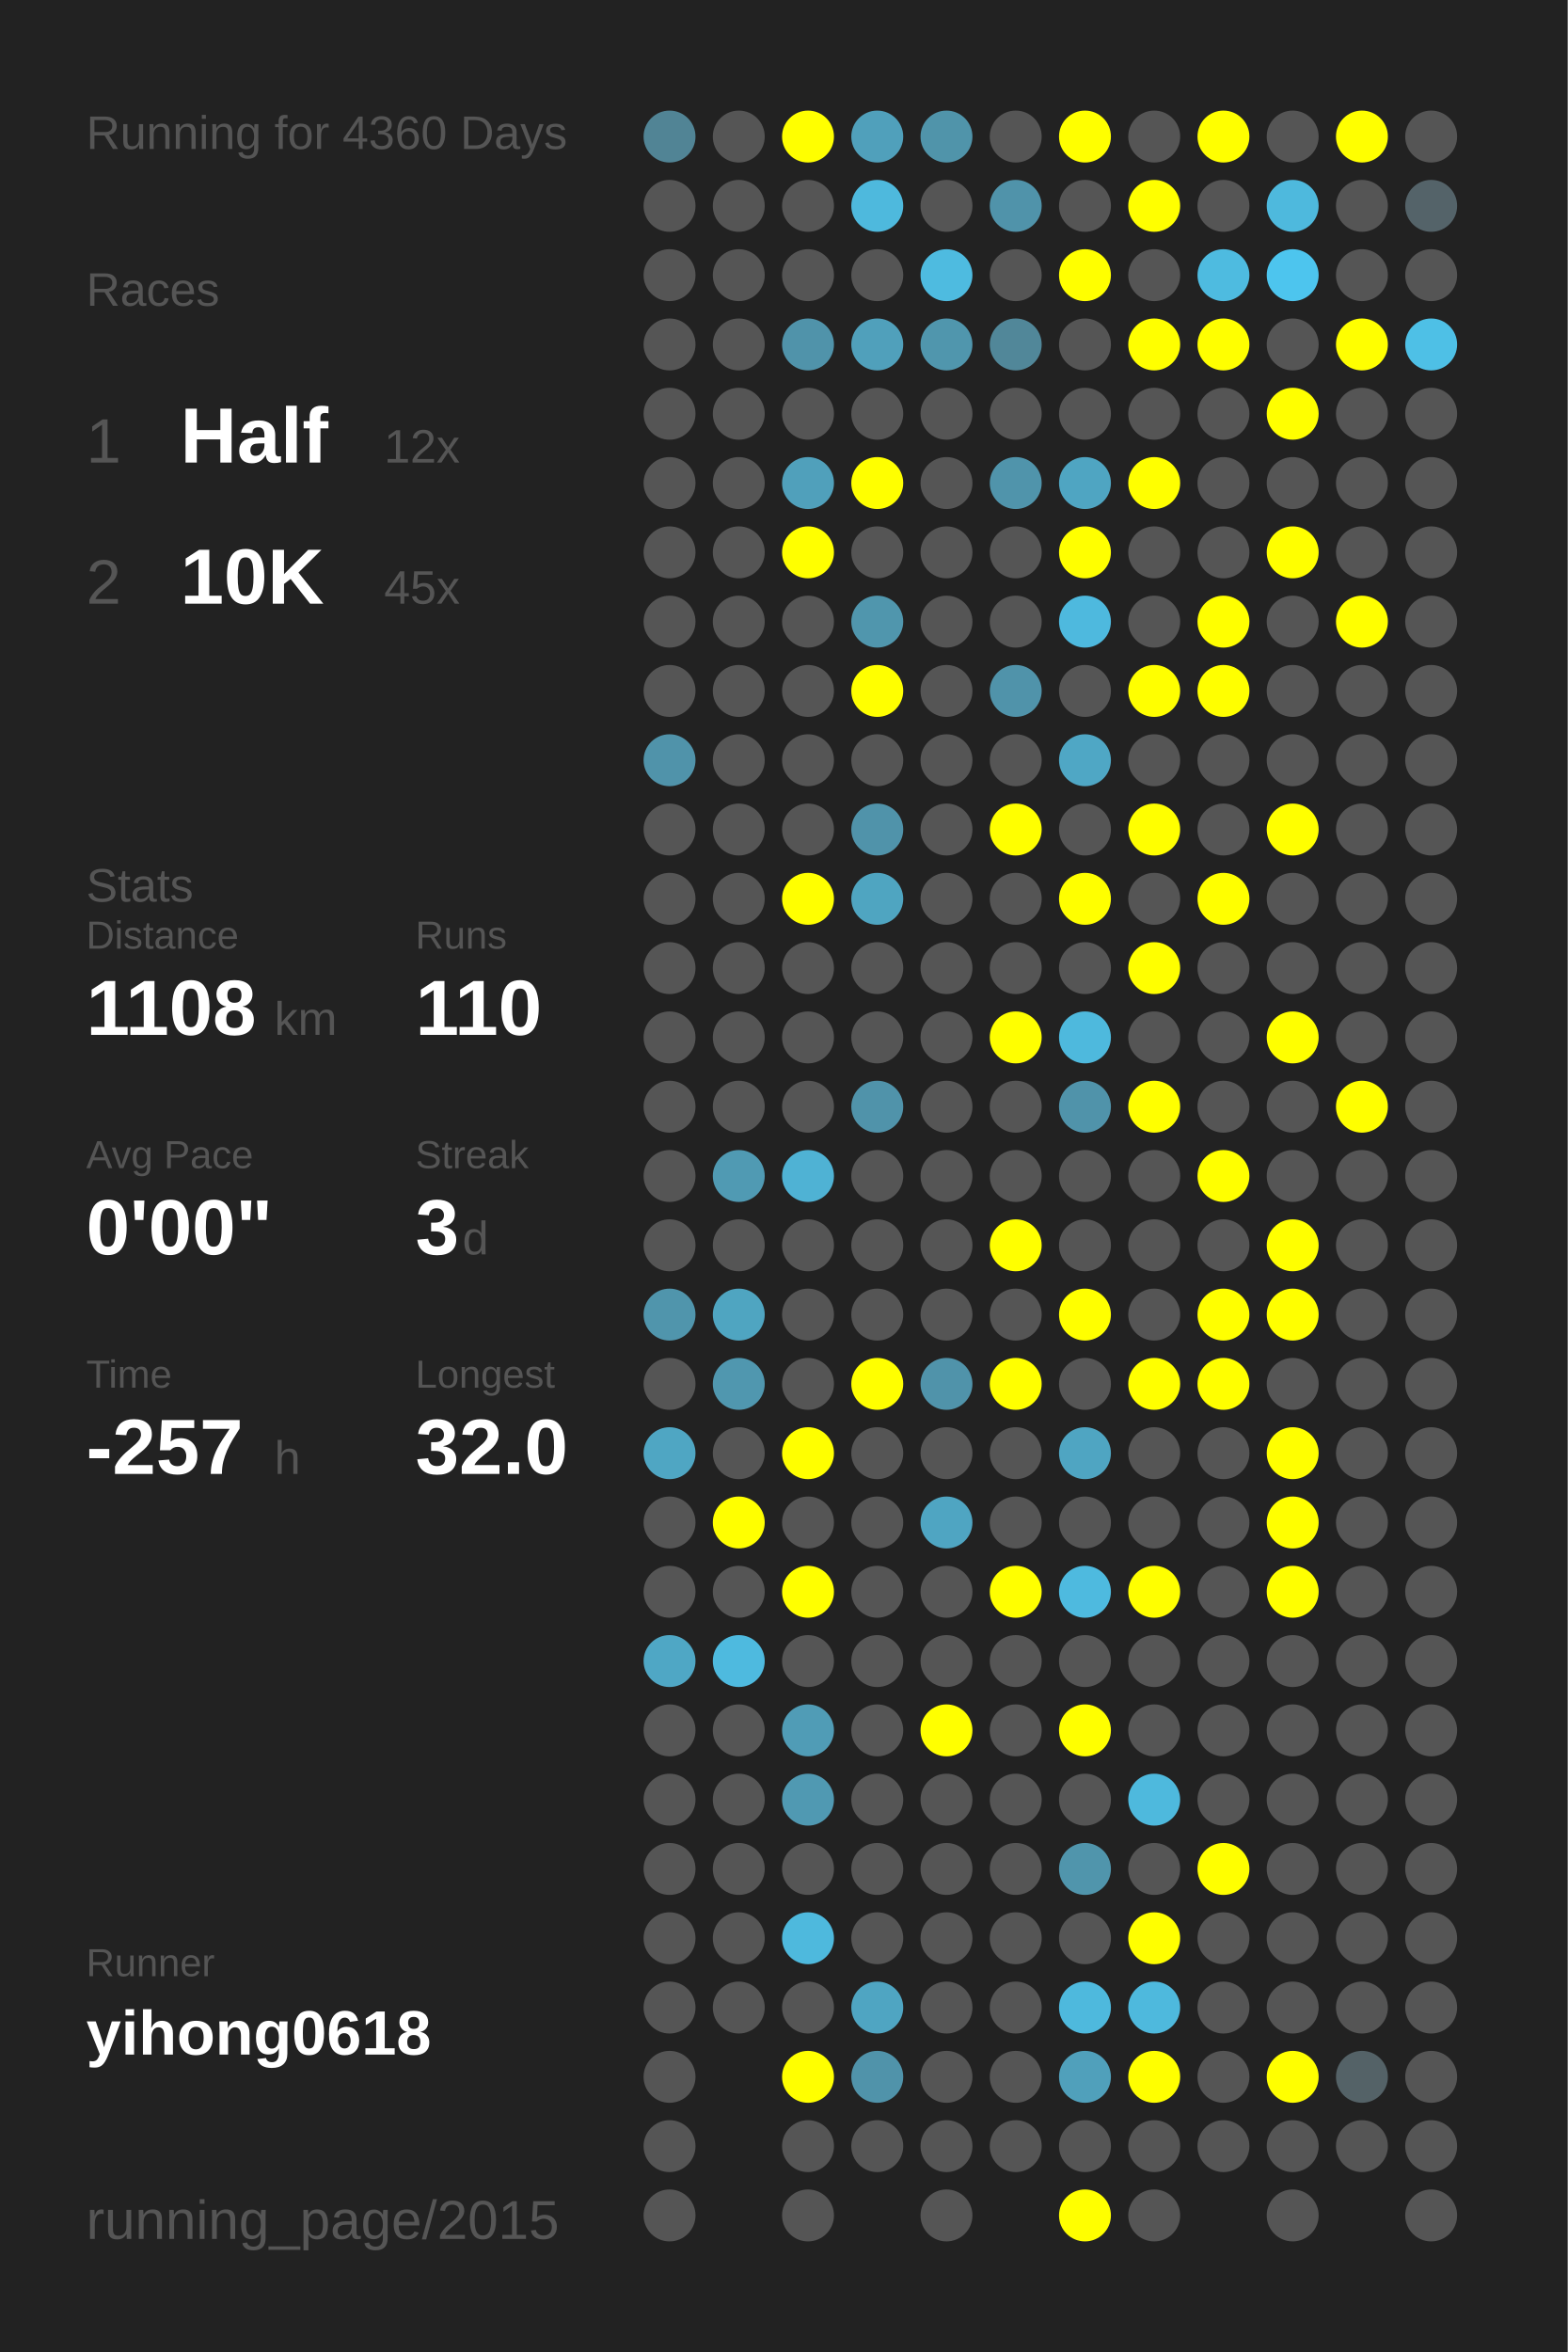
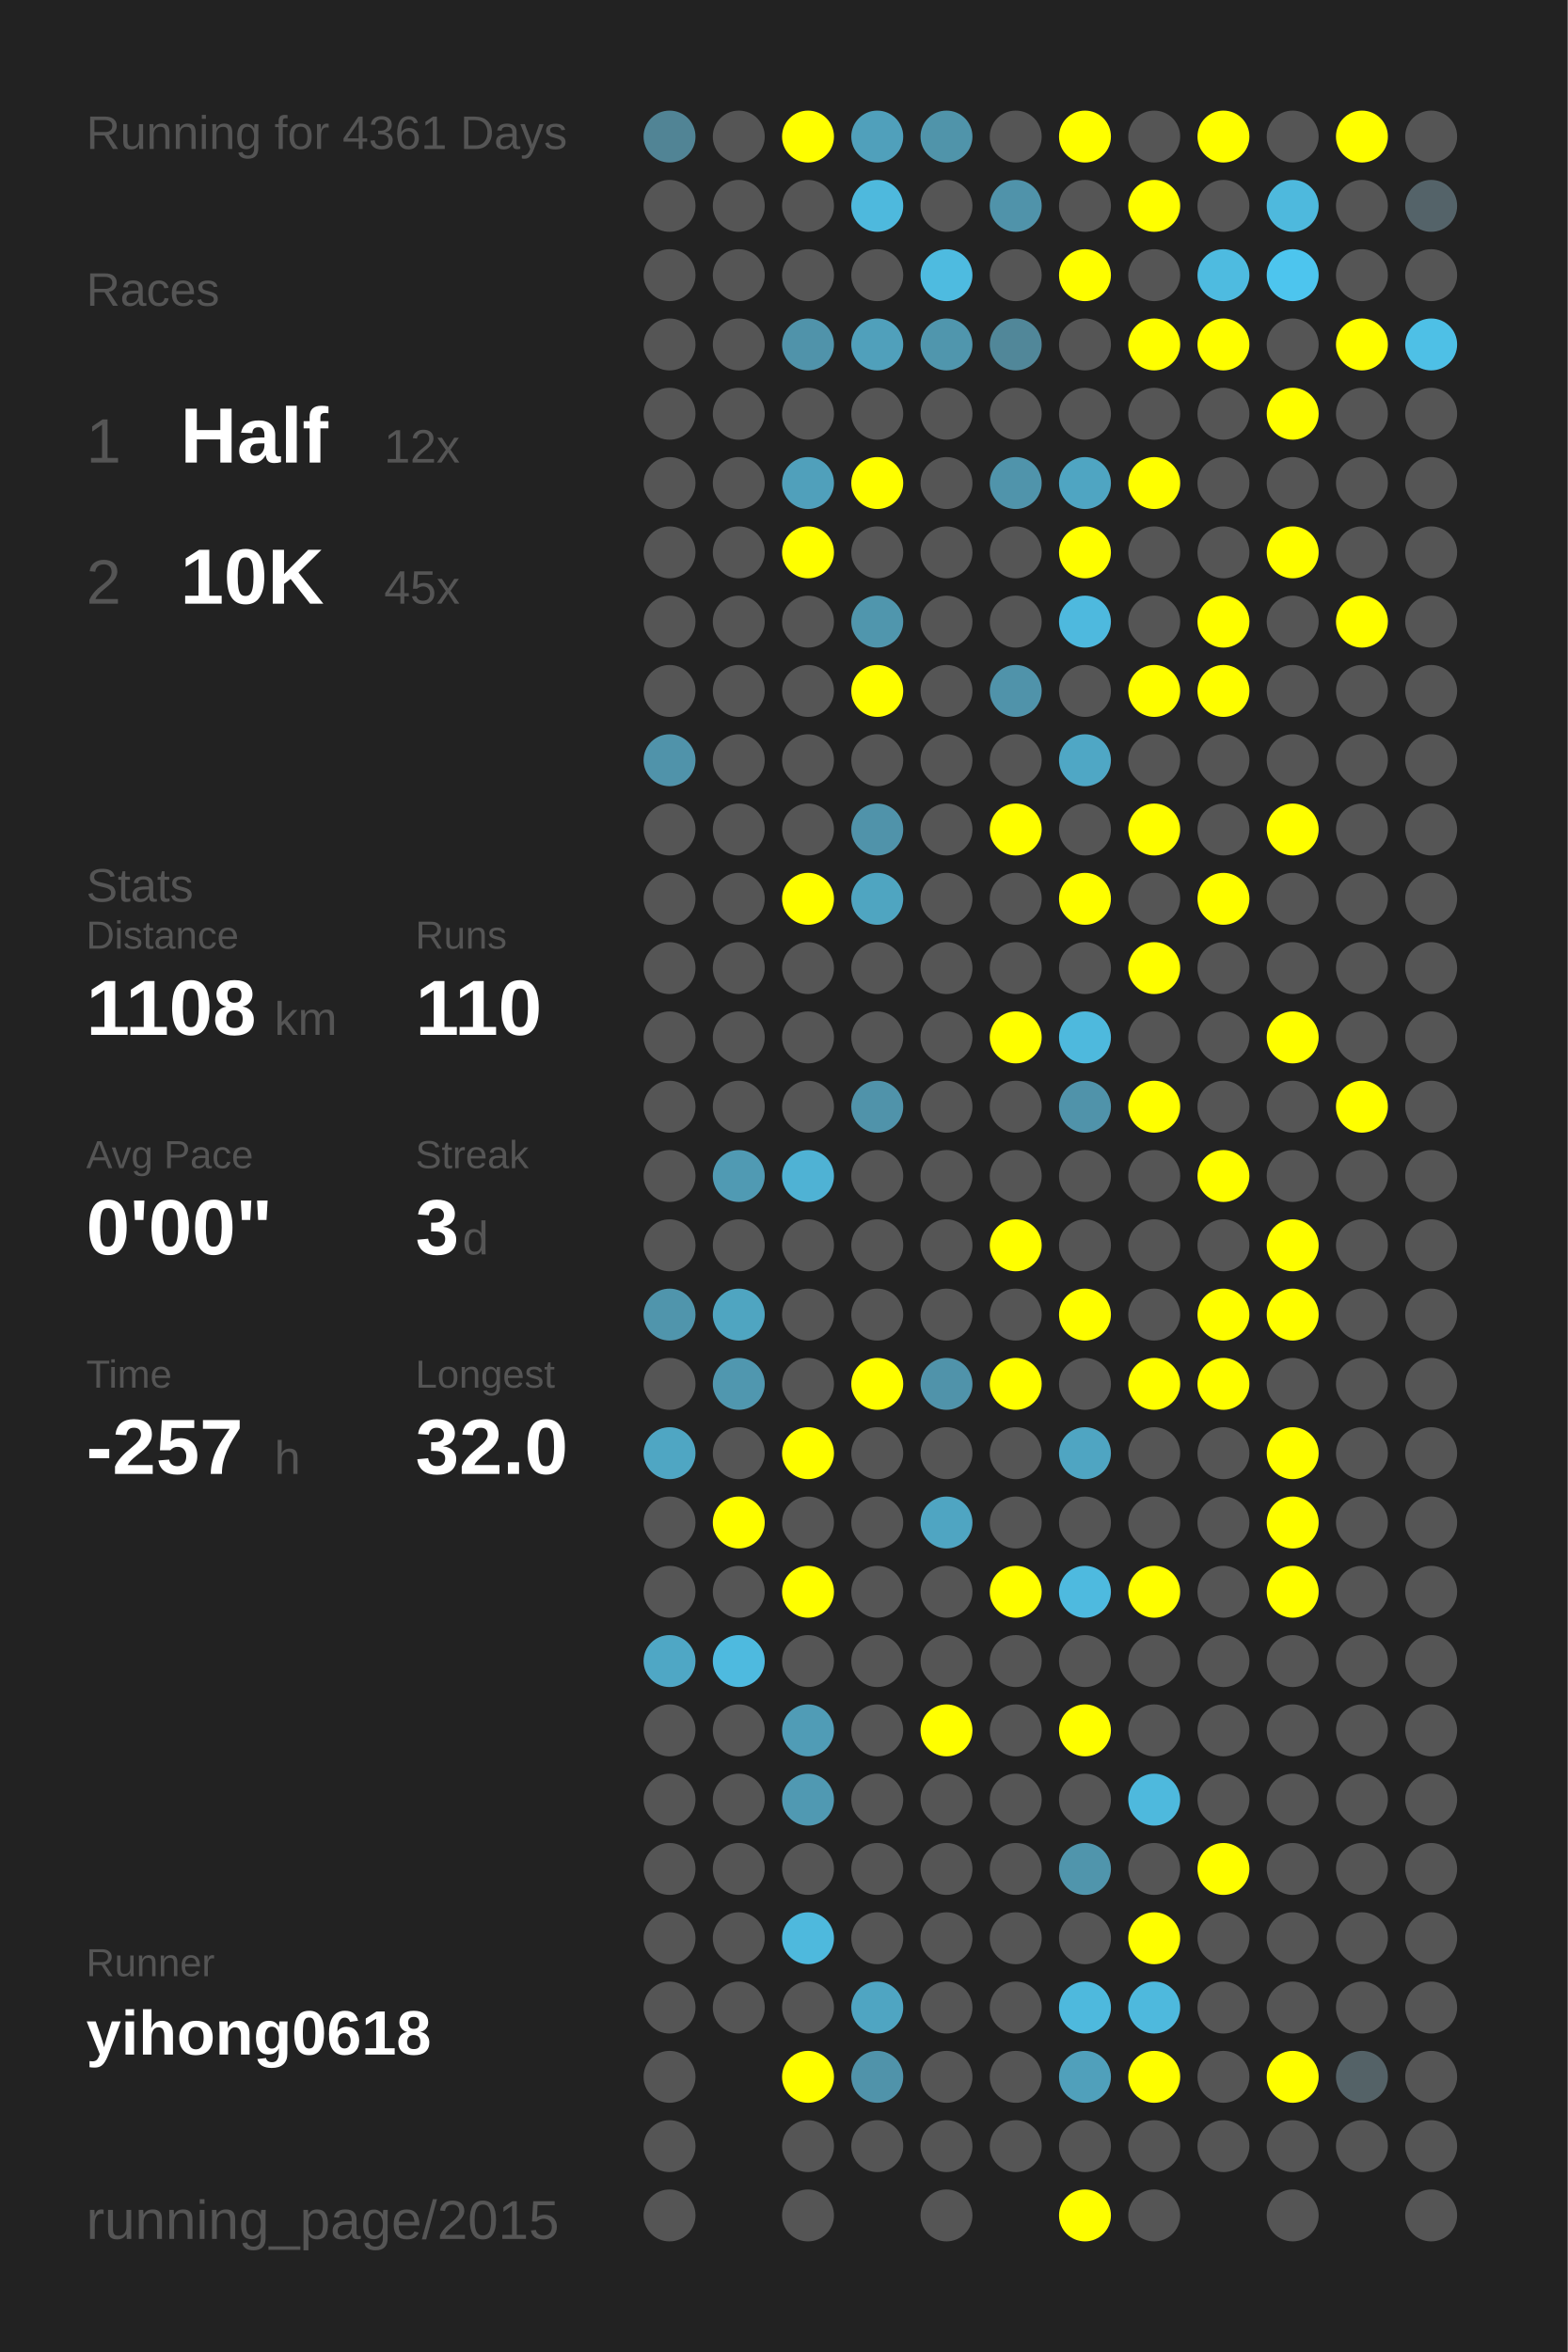
<svg xmlns="http://www.w3.org/2000/svg" baseProfile="full" height="300mm" version="1.1" viewBox="0,0,200,300" width="200mm">
  <defs />
  <rect fill="#222222" height="300" width="200" x="0" y="0" />
-   <text fill="#555555" style="font-size:6px; font-family:Arial;" x="11" y="19">Running for 4360 Days</text>
+   <text fill="#555555" style="font-size:6px; font-family:Arial;" x="11" y="19">Running for 4361 Days</text>
  <text fill="#555555" style="font-size:6px; font-family:Arial;" x="11" y="39">Races</text>
  <text fill="#555555" style="font-size:8px; font-family:Arial;" x="11" y="59">1</text>
  <text fill="#FFFFFF" style="font-size:10px; font-family:Arial; font-weight:bold;" x="23" y="59">Half</text>
  <text fill="#555555" style="font-size:6px; font-family:Arial;" x="49" y="59">12x</text>
  <text fill="#555555" style="font-size:8px; font-family:Arial;" x="11" y="77">2</text>
  <text fill="#FFFFFF" style="font-size:10px; font-family:Arial; font-weight:bold;" x="23" y="77">10K</text>
  <text fill="#555555" style="font-size:6px; font-family:Arial;" x="49" y="77">45x</text>
  <text fill="#555555" style="font-size:6px; font-family:Arial;" x="11" y="115">Stats</text>
  <text fill="#555555" style="font-size:5px; font-family:Arial;" x="11" y="121">Distance</text>
  <text fill="#FFFFFF" style="font-size:10px; font-family:Arial; font-weight:bold;" x="11" y="132">1108</text>
  <text fill="#555555" style="font-size:6px; font-family:Arial;" x="35" y="132">km</text>
  <text fill="#555555" style="font-size:5px; font-family:Arial;" x="53" y="121">Runs</text>
  <text fill="#FFFFFF" style="font-size:10px; font-family:Arial; font-weight:bold;" x="53" y="132">110</text>
  <text fill="#555555" style="font-size:5px; font-family:Arial;" x="11" y="149">Avg Pace</text>
  <text fill="#FFFFFF" style="font-size:10px; font-family:Arial; font-weight:bold;" x="11" y="160">0'00"</text>
  <text fill="#555555" style="font-size:5px; font-family:Arial;" x="53" y="149">Streak</text>
  <text fill="#FFFFFF" style="font-size:10px; font-family:Arial; font-weight:bold;" x="53" y="160">3</text>
  <text fill="#555555" style="font-size:6px; font-family:Arial;" x="59" y="160">d</text>
  <text fill="#555555" style="font-size:5px; font-family:Arial;" x="11" y="177">Time</text>
  <text fill="#FFFFFF" style="font-size:10px; font-family:Arial; font-weight:bold;" x="11" y="188">-257</text>
  <text fill="#555555" style="font-size:6px; font-family:Arial;" x="35" y="188">h</text>
  <text fill="#555555" style="font-size:5px; font-family:Arial;" x="53" y="177">Longest</text>
  <text fill="#FFFFFF" style="font-size:10px; font-family:Arial; font-weight:bold;" x="53" y="188">32.0</text>
  <text fill="#555555" style="font-size:5px; font-family:Arial;" x="11" y="252.065">Runner</text>
  <text fill="#FFFFFF" style="font-size:8px; font-family:Arial; font-weight:bold;" x="11" y="262.065">yihong0618</text>
  <text fill="#555555" style="font-size:7px; font-family:Arial;" x="11" y="285.581">running_page/2015</text>
  <circle cx="85.417" cy="17.419" fill="#518495" r="3.312" />
  <circle cx="85.417" cy="26.258" fill="#555555" r="3.312" />
  <circle cx="85.417" cy="35.097" fill="#555555" r="3.312" />
  <circle cx="85.417" cy="43.935" fill="#555555" r="3.312" />
  <circle cx="85.417" cy="52.774" fill="#555555" r="3.312" />
  <circle cx="85.417" cy="61.613" fill="#555555" r="3.312" />
  <circle cx="85.417" cy="70.452" fill="#555555" r="3.312" />
  <circle cx="85.417" cy="79.29" fill="#555555" r="3.312" />
  <circle cx="85.417" cy="88.129" fill="#555555" r="3.312" />
  <circle cx="85.417" cy="96.968" fill="#5093aa" r="3.312" />
  <circle cx="85.417" cy="105.806" fill="#555555" r="3.312" />
  <circle cx="85.417" cy="114.645" fill="#555555" r="3.312" />
  <circle cx="85.417" cy="123.484" fill="#555555" r="3.312" />
  <circle cx="85.417" cy="132.323" fill="#555555" r="3.312" />
  <circle cx="85.417" cy="141.161" fill="#555555" r="3.312" />
  <circle cx="85.417" cy="150" fill="#555555" r="3.312" />
  <circle cx="85.417" cy="158.839" fill="#555555" r="3.312" />
  <circle cx="85.417" cy="167.677" fill="#5095ac" r="3.312" />
  <circle cx="85.417" cy="176.516" fill="#555555" r="3.312" />
  <circle cx="85.417" cy="185.355" fill="#4fa6c3" r="3.312" />
  <circle cx="85.417" cy="194.194" fill="#555555" r="3.312" />
  <circle cx="85.417" cy="203.032" fill="#555555" r="3.312" />
  <circle cx="85.417" cy="211.871" fill="#4fa7c5" r="3.312" />
  <circle cx="85.417" cy="220.71" fill="#555555" r="3.312" />
  <circle cx="85.417" cy="229.548" fill="#555555" r="3.312" />
  <circle cx="85.417" cy="238.387" fill="#555555" r="3.312" />
  <circle cx="85.417" cy="247.226" fill="#555555" r="3.312" />
  <circle cx="85.417" cy="256.065" fill="#555555" r="3.312" />
  <circle cx="85.417" cy="264.903" fill="#555555" r="3.312" />
  <circle cx="85.417" cy="273.742" fill="#555555" r="3.312" />
  <circle cx="85.417" cy="282.581" fill="#555555" r="3.312" />
  <circle cx="94.25" cy="17.419" fill="#555555" r="3.312" />
  <circle cx="94.25" cy="26.258" fill="#555555" r="3.312" />
  <circle cx="94.25" cy="35.097" fill="#555555" r="3.312" />
  <circle cx="94.25" cy="43.935" fill="#555555" r="3.312" />
  <circle cx="94.25" cy="52.774" fill="#555555" r="3.312" />
  <circle cx="94.25" cy="61.613" fill="#555555" r="3.312" />
  <circle cx="94.25" cy="70.452" fill="#555555" r="3.312" />
  <circle cx="94.25" cy="79.29" fill="#555555" r="3.312" />
  <circle cx="94.25" cy="88.129" fill="#555555" r="3.312" />
  <circle cx="94.25" cy="96.968" fill="#555555" r="3.312" />
  <circle cx="94.25" cy="105.806" fill="#555555" r="3.312" />
  <circle cx="94.25" cy="114.645" fill="#555555" r="3.312" />
  <circle cx="94.25" cy="123.484" fill="#555555" r="3.312" />
  <circle cx="94.25" cy="132.323" fill="#555555" r="3.312" />
  <circle cx="94.25" cy="141.161" fill="#555555" r="3.312" />
  <circle cx="94.25" cy="150" fill="#509ab3" r="3.312" />
  <circle cx="94.25" cy="158.839" fill="#555555" r="3.312" />
  <circle cx="94.25" cy="167.677" fill="#4fa5c1" r="3.312" />
  <circle cx="94.25" cy="176.516" fill="#5097af" r="3.312" />
  <circle cx="94.25" cy="185.355" fill="#555555" r="3.312" />
  <circle cx="94.25" cy="194.194" fill="#FFFF00" r="3.312" />
  <circle cx="94.25" cy="203.032" fill="#555555" r="3.312" />
  <circle cx="94.25" cy="211.871" fill="#4ebadf" r="3.312" />
  <circle cx="94.25" cy="220.71" fill="#555555" r="3.312" />
  <circle cx="94.25" cy="229.548" fill="#555555" r="3.312" />
  <circle cx="94.25" cy="238.387" fill="#555555" r="3.312" />
  <circle cx="94.25" cy="247.226" fill="#555555" r="3.312" />
  <circle cx="94.25" cy="256.065" fill="#555555" r="3.312" />
  <circle cx="103.083" cy="17.419" fill="#FFFF00" r="3.312" />
  <circle cx="103.083" cy="26.258" fill="#555555" r="3.312" />
  <circle cx="103.083" cy="35.097" fill="#555555" r="3.312" />
  <circle cx="103.083" cy="43.935" fill="#5093aa" r="3.312" />
  <circle cx="103.083" cy="52.774" fill="#555555" r="3.312" />
  <circle cx="103.083" cy="61.613" fill="#50a0bb" r="3.312" />
  <circle cx="103.083" cy="70.452" fill="#FFFF00" r="3.312" />
  <circle cx="103.083" cy="79.29" fill="#555555" r="3.312" />
  <circle cx="103.083" cy="88.129" fill="#555555" r="3.312" />
  <circle cx="103.083" cy="96.968" fill="#555555" r="3.312" />
  <circle cx="103.083" cy="105.806" fill="#555555" r="3.312" />
  <circle cx="103.083" cy="114.645" fill="#FFFF00" r="3.312" />
  <circle cx="103.083" cy="123.484" fill="#555555" r="3.312" />
  <circle cx="103.083" cy="132.323" fill="#555555" r="3.312" />
  <circle cx="103.083" cy="141.161" fill="#555555" r="3.312" />
  <circle cx="103.083" cy="150" fill="#4fb2d4" r="3.312" />
  <circle cx="103.083" cy="158.839" fill="#555555" r="3.312" />
  <circle cx="103.083" cy="167.677" fill="#555555" r="3.312" />
  <circle cx="103.083" cy="176.516" fill="#555555" r="3.312" />
  <circle cx="103.083" cy="185.355" fill="#FFFF00" r="3.312" />
  <circle cx="103.083" cy="194.194" fill="#555555" r="3.312" />
  <circle cx="103.083" cy="203.032" fill="#FFFF00" r="3.312" />
  <circle cx="103.083" cy="211.871" fill="#555555" r="3.312" />
  <circle cx="103.083" cy="220.71" fill="#509cb6" r="3.312" />
  <circle cx="103.083" cy="229.548" fill="#5099b2" r="3.312" />
  <circle cx="103.083" cy="238.387" fill="#555555" r="3.312" />
  <circle cx="103.083" cy="247.226" fill="#4eb9dd" r="3.312" />
  <circle cx="103.083" cy="256.065" fill="#555555" r="3.312" />
  <circle cx="103.083" cy="264.903" fill="#FFFF00" r="3.312" />
  <circle cx="103.083" cy="273.742" fill="#555555" r="3.312" />
  <circle cx="103.083" cy="282.581" fill="#555555" r="3.312" />
  <circle cx="111.917" cy="17.419" fill="#50a0bb" r="3.312" />
  <circle cx="111.917" cy="26.258" fill="#4eb9dd" r="3.312" />
  <circle cx="111.917" cy="35.097" fill="#555555" r="3.312" />
  <circle cx="111.917" cy="43.935" fill="#50a0bb" r="3.312" />
  <circle cx="111.917" cy="52.774" fill="#555555" r="3.312" />
  <circle cx="111.917" cy="61.613" fill="#FFFF00" r="3.312" />
  <circle cx="111.917" cy="70.452" fill="#555555" r="3.312" />
  <circle cx="111.917" cy="79.29" fill="#5096ad" r="3.312" />
  <circle cx="111.917" cy="88.129" fill="#FFFF00" r="3.312" />
  <circle cx="111.917" cy="96.968" fill="#555555" r="3.312" />
  <circle cx="111.917" cy="105.806" fill="#5093aa" r="3.312" />
  <circle cx="111.917" cy="114.645" fill="#4fa5c1" r="3.312" />
  <circle cx="111.917" cy="123.484" fill="#555555" r="3.312" />
  <circle cx="111.917" cy="132.323" fill="#555555" r="3.312" />
  <circle cx="111.917" cy="141.161" fill="#5093aa" r="3.312" />
  <circle cx="111.917" cy="150" fill="#555555" r="3.312" />
  <circle cx="111.917" cy="158.839" fill="#555555" r="3.312" />
  <circle cx="111.917" cy="167.677" fill="#555555" r="3.312" />
  <circle cx="111.917" cy="176.516" fill="#FFFF00" r="3.312" />
  <circle cx="111.917" cy="185.355" fill="#555555" r="3.312" />
  <circle cx="111.917" cy="194.194" fill="#555555" r="3.312" />
  <circle cx="111.917" cy="203.032" fill="#555555" r="3.312" />
  <circle cx="111.917" cy="211.871" fill="#555555" r="3.312" />
  <circle cx="111.917" cy="220.71" fill="#555555" r="3.312" />
  <circle cx="111.917" cy="229.548" fill="#555555" r="3.312" />
  <circle cx="111.917" cy="238.387" fill="#555555" r="3.312" />
  <circle cx="111.917" cy="247.226" fill="#555555" r="3.312" />
  <circle cx="111.917" cy="256.065" fill="#4fa5c2" r="3.312" />
  <circle cx="111.917" cy="264.903" fill="#5093aa" r="3.312" />
  <circle cx="111.917" cy="273.742" fill="#555555" r="3.312" />
  <circle cx="120.75" cy="17.419" fill="#5094aa" r="3.312" />
  <circle cx="120.75" cy="26.258" fill="#555555" r="3.312" />
  <circle cx="120.75" cy="35.097" fill="#4ebbe0" r="3.312" />
  <circle cx="120.75" cy="43.935" fill="#5096ad" r="3.312" />
  <circle cx="120.75" cy="52.774" fill="#555555" r="3.312" />
  <circle cx="120.75" cy="61.613" fill="#555555" r="3.312" />
  <circle cx="120.75" cy="70.452" fill="#555555" r="3.312" />
  <circle cx="120.75" cy="79.29" fill="#555555" r="3.312" />
  <circle cx="120.75" cy="88.129" fill="#555555" r="3.312" />
  <circle cx="120.75" cy="96.968" fill="#555555" r="3.312" />
  <circle cx="120.75" cy="105.806" fill="#555555" r="3.312" />
  <circle cx="120.75" cy="114.645" fill="#555555" r="3.312" />
  <circle cx="120.75" cy="123.484" fill="#555555" r="3.312" />
  <circle cx="120.75" cy="132.323" fill="#555555" r="3.312" />
  <circle cx="120.75" cy="141.161" fill="#555555" r="3.312" />
  <circle cx="120.75" cy="150" fill="#555555" r="3.312" />
  <circle cx="120.75" cy="158.839" fill="#555555" r="3.312" />
  <circle cx="120.75" cy="167.677" fill="#555555" r="3.312" />
  <circle cx="120.75" cy="176.516" fill="#5093aa" r="3.312" />
  <circle cx="120.75" cy="185.355" fill="#555555" r="3.312" />
  <circle cx="120.75" cy="194.194" fill="#4fa5c2" r="3.312" />
  <circle cx="120.75" cy="203.032" fill="#555555" r="3.312" />
  <circle cx="120.75" cy="211.871" fill="#555555" r="3.312" />
  <circle cx="120.75" cy="220.71" fill="#FFFF00" r="3.312" />
  <circle cx="120.75" cy="229.548" fill="#555555" r="3.312" />
  <circle cx="120.75" cy="238.387" fill="#555555" r="3.312" />
  <circle cx="120.75" cy="247.226" fill="#555555" r="3.312" />
  <circle cx="120.75" cy="256.065" fill="#555555" r="3.312" />
  <circle cx="120.75" cy="264.903" fill="#555555" r="3.312" />
  <circle cx="120.75" cy="273.742" fill="#555555" r="3.312" />
  <circle cx="120.75" cy="282.581" fill="#555555" r="3.312" />
  <circle cx="129.583" cy="17.419" fill="#555555" r="3.312" />
  <circle cx="129.583" cy="26.258" fill="#5093aa" r="3.312" />
  <circle cx="129.583" cy="35.097" fill="#555555" r="3.312" />
  <circle cx="129.583" cy="43.935" fill="#518799" r="3.312" />
  <circle cx="129.583" cy="52.774" fill="#555555" r="3.312" />
  <circle cx="129.583" cy="61.613" fill="#5094ab" r="3.312" />
  <circle cx="129.583" cy="70.452" fill="#555555" r="3.312" />
  <circle cx="129.583" cy="79.29" fill="#555555" r="3.312" />
  <circle cx="129.583" cy="88.129" fill="#5093aa" r="3.312" />
  <circle cx="129.583" cy="96.968" fill="#555555" r="3.312" />
  <circle cx="129.583" cy="105.806" fill="#FFFF00" r="3.312" />
  <circle cx="129.583" cy="114.645" fill="#555555" r="3.312" />
  <circle cx="129.583" cy="123.484" fill="#555555" r="3.312" />
  <circle cx="129.583" cy="132.323" fill="#FFFF00" r="3.312" />
  <circle cx="129.583" cy="141.161" fill="#555555" r="3.312" />
  <circle cx="129.583" cy="150" fill="#555555" r="3.312" />
  <circle cx="129.583" cy="158.839" fill="#FFFF00" r="3.312" />
  <circle cx="129.583" cy="167.677" fill="#555555" r="3.312" />
  <circle cx="129.583" cy="176.516" fill="#FFFF00" r="3.312" />
  <circle cx="129.583" cy="185.355" fill="#555555" r="3.312" />
  <circle cx="129.583" cy="194.194" fill="#555555" r="3.312" />
  <circle cx="129.583" cy="203.032" fill="#FFFF00" r="3.312" />
  <circle cx="129.583" cy="211.871" fill="#555555" r="3.312" />
  <circle cx="129.583" cy="220.71" fill="#555555" r="3.312" />
  <circle cx="129.583" cy="229.548" fill="#555555" r="3.312" />
  <circle cx="129.583" cy="238.387" fill="#555555" r="3.312" />
  <circle cx="129.583" cy="247.226" fill="#555555" r="3.312" />
  <circle cx="129.583" cy="256.065" fill="#555555" r="3.312" />
  <circle cx="129.583" cy="264.903" fill="#555555" r="3.312" />
  <circle cx="129.583" cy="273.742" fill="#555555" r="3.312" />
  <circle cx="138.417" cy="17.419" fill="#FFFF00" r="3.312" />
  <circle cx="138.417" cy="26.258" fill="#555555" r="3.312" />
  <circle cx="138.417" cy="35.097" fill="#FFFF00" r="3.312" />
  <circle cx="138.417" cy="43.935" fill="#555555" r="3.312" />
  <circle cx="138.417" cy="52.774" fill="#555555" r="3.312" />
  <circle cx="138.417" cy="61.613" fill="#4fa5c2" r="3.312" />
  <circle cx="138.417" cy="70.452" fill="#FFFF00" r="3.312" />
  <circle cx="138.417" cy="79.29" fill="#4eb9de" r="3.312" />
  <circle cx="138.417" cy="88.129" fill="#555555" r="3.312" />
  <circle cx="138.417" cy="96.968" fill="#4fa7c5" r="3.312" />
  <circle cx="138.417" cy="105.806" fill="#555555" r="3.312" />
  <circle cx="138.417" cy="114.645" fill="#FFFF00" r="3.312" />
  <circle cx="138.417" cy="123.484" fill="#555555" r="3.312" />
  <circle cx="138.417" cy="132.323" fill="#4eb9dd" r="3.312" />
  <circle cx="138.417" cy="141.161" fill="#5093aa" r="3.312" />
  <circle cx="138.417" cy="150" fill="#555555" r="3.312" />
  <circle cx="138.417" cy="158.839" fill="#555555" r="3.312" />
  <circle cx="138.417" cy="167.677" fill="#FFFF00" r="3.312" />
  <circle cx="138.417" cy="176.516" fill="#555555" r="3.312" />
  <circle cx="138.417" cy="185.355" fill="#4fa5c2" r="3.312" />
  <circle cx="138.417" cy="194.194" fill="#555555" r="3.312" />
  <circle cx="138.417" cy="203.032" fill="#4ebadf" r="3.312" />
  <circle cx="138.417" cy="211.871" fill="#555555" r="3.312" />
  <circle cx="138.417" cy="220.71" fill="#FFFF00" r="3.312" />
  <circle cx="138.417" cy="229.548" fill="#555555" r="3.312" />
  <circle cx="138.417" cy="238.387" fill="#5095ac" r="3.312" />
  <circle cx="138.417" cy="247.226" fill="#555555" r="3.312" />
  <circle cx="138.417" cy="256.065" fill="#4eb9dd" r="3.312" />
  <circle cx="138.417" cy="264.903" fill="#50a0bb" r="3.312" />
  <circle cx="138.417" cy="273.742" fill="#555555" r="3.312" />
  <circle cx="138.417" cy="282.581" fill="#FFFF00" r="3.312" />
  <circle cx="147.25" cy="17.419" fill="#555555" r="3.312" />
  <circle cx="147.25" cy="26.258" fill="#FFFF00" r="3.312" />
  <circle cx="147.25" cy="35.097" fill="#555555" r="3.312" />
  <circle cx="147.25" cy="43.935" fill="#FFFF00" r="3.312" />
  <circle cx="147.25" cy="52.774" fill="#555555" r="3.312" />
  <circle cx="147.25" cy="61.613" fill="#FFFF00" r="3.312" />
  <circle cx="147.25" cy="70.452" fill="#555555" r="3.312" />
  <circle cx="147.25" cy="79.29" fill="#555555" r="3.312" />
  <circle cx="147.25" cy="88.129" fill="#FFFF00" r="3.312" />
  <circle cx="147.25" cy="96.968" fill="#555555" r="3.312" />
  <circle cx="147.25" cy="105.806" fill="#FFFF00" r="3.312" />
  <circle cx="147.25" cy="114.645" fill="#555555" r="3.312" />
  <circle cx="147.25" cy="123.484" fill="#FFFF00" r="3.312" />
  <circle cx="147.25" cy="132.323" fill="#555555" r="3.312" />
  <circle cx="147.25" cy="141.161" fill="#FFFF00" r="3.312" />
  <circle cx="147.25" cy="150" fill="#555555" r="3.312" />
  <circle cx="147.25" cy="158.839" fill="#555555" r="3.312" />
  <circle cx="147.25" cy="167.677" fill="#555555" r="3.312" />
  <circle cx="147.25" cy="176.516" fill="#FFFF00" r="3.312" />
  <circle cx="147.25" cy="185.355" fill="#555555" r="3.312" />
  <circle cx="147.25" cy="194.194" fill="#555555" r="3.312" />
  <circle cx="147.25" cy="203.032" fill="#FFFF00" r="3.312" />
  <circle cx="147.25" cy="211.871" fill="#555555" r="3.312" />
  <circle cx="147.25" cy="220.71" fill="#555555" r="3.312" />
  <circle cx="147.25" cy="229.548" fill="#4eb9dd" r="3.312" />
  <circle cx="147.25" cy="238.387" fill="#555555" r="3.312" />
  <circle cx="147.25" cy="247.226" fill="#FFFF00" r="3.312" />
  <circle cx="147.25" cy="256.065" fill="#4eb9dd" r="3.312" />
  <circle cx="147.25" cy="264.903" fill="#FFFF00" r="3.312" />
  <circle cx="147.25" cy="273.742" fill="#555555" r="3.312" />
  <circle cx="147.25" cy="282.581" fill="#555555" r="3.312" />
  <circle cx="156.083" cy="17.419" fill="#FFFF00" r="3.312" />
  <circle cx="156.083" cy="26.258" fill="#555555" r="3.312" />
  <circle cx="156.083" cy="35.097" fill="#4ebbe0" r="3.312" />
  <circle cx="156.083" cy="43.935" fill="#FFFF00" r="3.312" />
  <circle cx="156.083" cy="52.774" fill="#555555" r="3.312" />
  <circle cx="156.083" cy="61.613" fill="#555555" r="3.312" />
  <circle cx="156.083" cy="70.452" fill="#555555" r="3.312" />
  <circle cx="156.083" cy="79.29" fill="#FFFF00" r="3.312" />
  <circle cx="156.083" cy="88.129" fill="#FFFF00" r="3.312" />
  <circle cx="156.083" cy="96.968" fill="#555555" r="3.312" />
  <circle cx="156.083" cy="105.806" fill="#555555" r="3.312" />
  <circle cx="156.083" cy="114.645" fill="#FFFF00" r="3.312" />
  <circle cx="156.083" cy="123.484" fill="#555555" r="3.312" />
  <circle cx="156.083" cy="132.323" fill="#555555" r="3.312" />
  <circle cx="156.083" cy="141.161" fill="#555555" r="3.312" />
  <circle cx="156.083" cy="150" fill="#FFFF00" r="3.312" />
  <circle cx="156.083" cy="158.839" fill="#555555" r="3.312" />
  <circle cx="156.083" cy="167.677" fill="#FFFF00" r="3.312" />
  <circle cx="156.083" cy="176.516" fill="#FFFF00" r="3.312" />
  <circle cx="156.083" cy="185.355" fill="#555555" r="3.312" />
  <circle cx="156.083" cy="194.194" fill="#555555" r="3.312" />
  <circle cx="156.083" cy="203.032" fill="#555555" r="3.312" />
  <circle cx="156.083" cy="211.871" fill="#555555" r="3.312" />
  <circle cx="156.083" cy="220.71" fill="#555555" r="3.312" />
  <circle cx="156.083" cy="229.548" fill="#555555" r="3.312" />
  <circle cx="156.083" cy="238.387" fill="#FFFF00" r="3.312" />
  <circle cx="156.083" cy="247.226" fill="#555555" r="3.312" />
  <circle cx="156.083" cy="256.065" fill="#555555" r="3.312" />
  <circle cx="156.083" cy="264.903" fill="#555555" r="3.312" />
  <circle cx="156.083" cy="273.742" fill="#555555" r="3.312" />
  <circle cx="164.917" cy="17.419" fill="#555555" r="3.312" />
  <circle cx="164.917" cy="26.258" fill="#4eb9dd" r="3.312" />
  <circle cx="164.917" cy="35.097" fill="#4dc5ee" r="3.312" />
  <circle cx="164.917" cy="43.935" fill="#555555" r="3.312" />
  <circle cx="164.917" cy="52.774" fill="#FFFF00" r="3.312" />
  <circle cx="164.917" cy="61.613" fill="#555555" r="3.312" />
  <circle cx="164.917" cy="70.452" fill="#FFFF00" r="3.312" />
  <circle cx="164.917" cy="79.29" fill="#555555" r="3.312" />
  <circle cx="164.917" cy="88.129" fill="#555555" r="3.312" />
  <circle cx="164.917" cy="96.968" fill="#555555" r="3.312" />
  <circle cx="164.917" cy="105.806" fill="#FFFF00" r="3.312" />
  <circle cx="164.917" cy="114.645" fill="#555555" r="3.312" />
  <circle cx="164.917" cy="123.484" fill="#555555" r="3.312" />
  <circle cx="164.917" cy="132.323" fill="#FFFF00" r="3.312" />
  <circle cx="164.917" cy="141.161" fill="#555555" r="3.312" />
  <circle cx="164.917" cy="150" fill="#555555" r="3.312" />
  <circle cx="164.917" cy="158.839" fill="#FFFF00" r="3.312" />
  <circle cx="164.917" cy="167.677" fill="#FFFF00" r="3.312" />
  <circle cx="164.917" cy="176.516" fill="#555555" r="3.312" />
  <circle cx="164.917" cy="185.355" fill="#FFFF00" r="3.312" />
  <circle cx="164.917" cy="194.194" fill="#FFFF00" r="3.312" />
  <circle cx="164.917" cy="203.032" fill="#FFFF00" r="3.312" />
  <circle cx="164.917" cy="211.871" fill="#555555" r="3.312" />
  <circle cx="164.917" cy="220.71" fill="#555555" r="3.312" />
  <circle cx="164.917" cy="229.548" fill="#555555" r="3.312" />
  <circle cx="164.917" cy="238.387" fill="#555555" r="3.312" />
  <circle cx="164.917" cy="247.226" fill="#555555" r="3.312" />
  <circle cx="164.917" cy="256.065" fill="#555555" r="3.312" />
  <circle cx="164.917" cy="264.903" fill="#FFFF00" r="3.312" />
  <circle cx="164.917" cy="273.742" fill="#555555" r="3.312" />
  <circle cx="164.917" cy="282.581" fill="#555555" r="3.312" />
  <circle cx="173.75" cy="17.419" fill="#FFFF00" r="3.312" />
  <circle cx="173.75" cy="26.258" fill="#555555" r="3.312" />
  <circle cx="173.75" cy="35.097" fill="#555555" r="3.312" />
  <circle cx="173.75" cy="43.935" fill="#FFFF00" r="3.312" />
  <circle cx="173.75" cy="52.774" fill="#555555" r="3.312" />
  <circle cx="173.75" cy="61.613" fill="#555555" r="3.312" />
  <circle cx="173.75" cy="70.452" fill="#555555" r="3.312" />
  <circle cx="173.75" cy="79.29" fill="#FFFF00" r="3.312" />
  <circle cx="173.75" cy="88.129" fill="#555555" r="3.312" />
  <circle cx="173.75" cy="96.968" fill="#555555" r="3.312" />
  <circle cx="173.75" cy="105.806" fill="#555555" r="3.312" />
  <circle cx="173.75" cy="114.645" fill="#555555" r="3.312" />
  <circle cx="173.75" cy="123.484" fill="#555555" r="3.312" />
  <circle cx="173.75" cy="132.323" fill="#555555" r="3.312" />
  <circle cx="173.75" cy="141.161" fill="#FFFF00" r="3.312" />
  <circle cx="173.75" cy="150" fill="#555555" r="3.312" />
  <circle cx="173.75" cy="158.839" fill="#555555" r="3.312" />
  <circle cx="173.75" cy="167.677" fill="#555555" r="3.312" />
  <circle cx="173.75" cy="176.516" fill="#555555" r="3.312" />
  <circle cx="173.75" cy="185.355" fill="#555555" r="3.312" />
  <circle cx="173.75" cy="194.194" fill="#555555" r="3.312" />
  <circle cx="173.75" cy="203.032" fill="#555555" r="3.312" />
  <circle cx="173.75" cy="211.871" fill="#555555" r="3.312" />
  <circle cx="173.75" cy="220.71" fill="#555555" r="3.312" />
  <circle cx="173.75" cy="229.548" fill="#555555" r="3.312" />
  <circle cx="173.75" cy="238.387" fill="#555555" r="3.312" />
  <circle cx="173.75" cy="247.226" fill="#555555" r="3.312" />
  <circle cx="173.75" cy="256.065" fill="#555555" r="3.312" />
  <circle cx="173.75" cy="264.903" fill="#546267" r="3.312" />
  <circle cx="173.75" cy="273.742" fill="#555555" r="3.312" />
  <circle cx="182.583" cy="17.419" fill="#555555" r="3.312" />
  <circle cx="182.583" cy="26.258" fill="#546369" r="3.312" />
  <circle cx="182.583" cy="35.097" fill="#555555" r="3.312" />
  <circle cx="182.583" cy="43.935" fill="#4ec0e6" r="3.312" />
  <circle cx="182.583" cy="52.774" fill="#555555" r="3.312" />
  <circle cx="182.583" cy="61.613" fill="#555555" r="3.312" />
  <circle cx="182.583" cy="70.452" fill="#555555" r="3.312" />
  <circle cx="182.583" cy="79.29" fill="#555555" r="3.312" />
  <circle cx="182.583" cy="88.129" fill="#555555" r="3.312" />
  <circle cx="182.583" cy="96.968" fill="#555555" r="3.312" />
  <circle cx="182.583" cy="105.806" fill="#555555" r="3.312" />
  <circle cx="182.583" cy="114.645" fill="#555555" r="3.312" />
  <circle cx="182.583" cy="123.484" fill="#555555" r="3.312" />
  <circle cx="182.583" cy="132.323" fill="#555555" r="3.312" />
  <circle cx="182.583" cy="141.161" fill="#555555" r="3.312" />
  <circle cx="182.583" cy="150" fill="#555555" r="3.312" />
  <circle cx="182.583" cy="158.839" fill="#555555" r="3.312" />
  <circle cx="182.583" cy="167.677" fill="#555555" r="3.312" />
  <circle cx="182.583" cy="176.516" fill="#555555" r="3.312" />
  <circle cx="182.583" cy="185.355" fill="#555555" r="3.312" />
  <circle cx="182.583" cy="194.194" fill="#555555" r="3.312" />
  <circle cx="182.583" cy="203.032" fill="#555555" r="3.312" />
  <circle cx="182.583" cy="211.871" fill="#555555" r="3.312" />
  <circle cx="182.583" cy="220.71" fill="#555555" r="3.312" />
  <circle cx="182.583" cy="229.548" fill="#555555" r="3.312" />
  <circle cx="182.583" cy="238.387" fill="#555555" r="3.312" />
  <circle cx="182.583" cy="247.226" fill="#555555" r="3.312" />
  <circle cx="182.583" cy="256.065" fill="#555555" r="3.312" />
  <circle cx="182.583" cy="264.903" fill="#555555" r="3.312" />
  <circle cx="182.583" cy="273.742" fill="#555555" r="3.312" />
  <circle cx="182.583" cy="282.581" fill="#555555" r="3.312" />
</svg>
